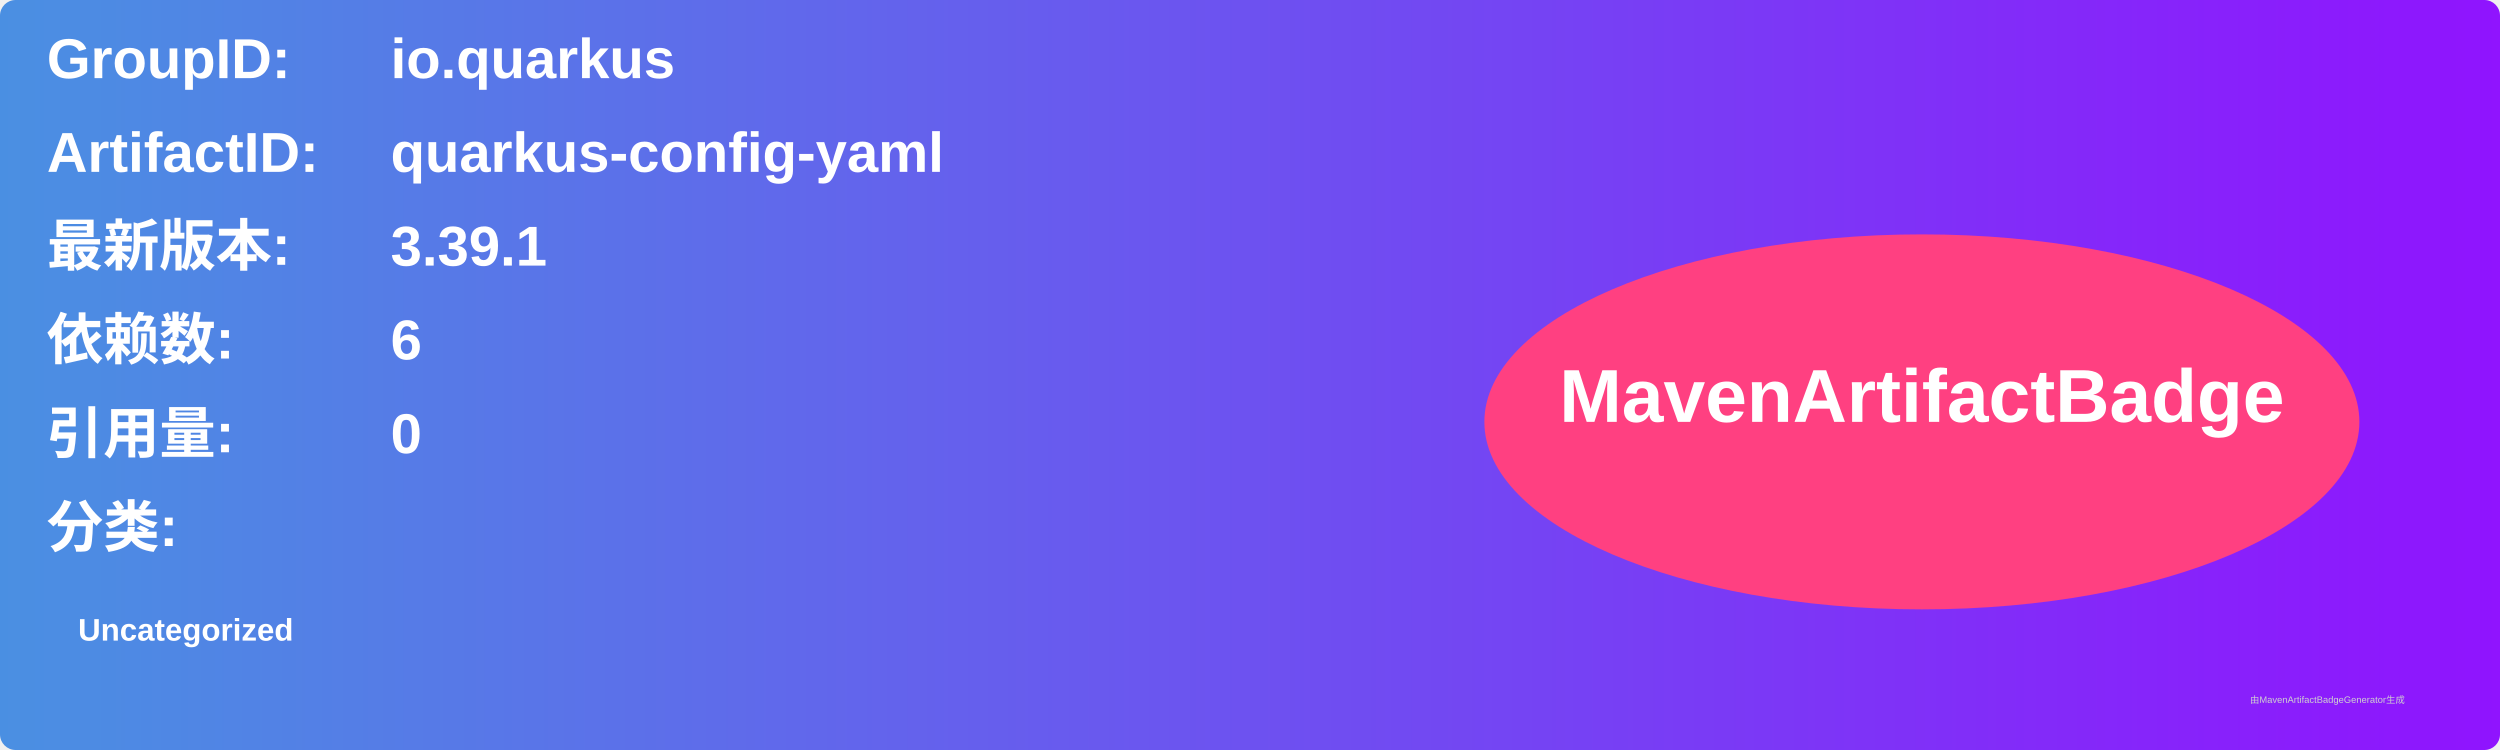
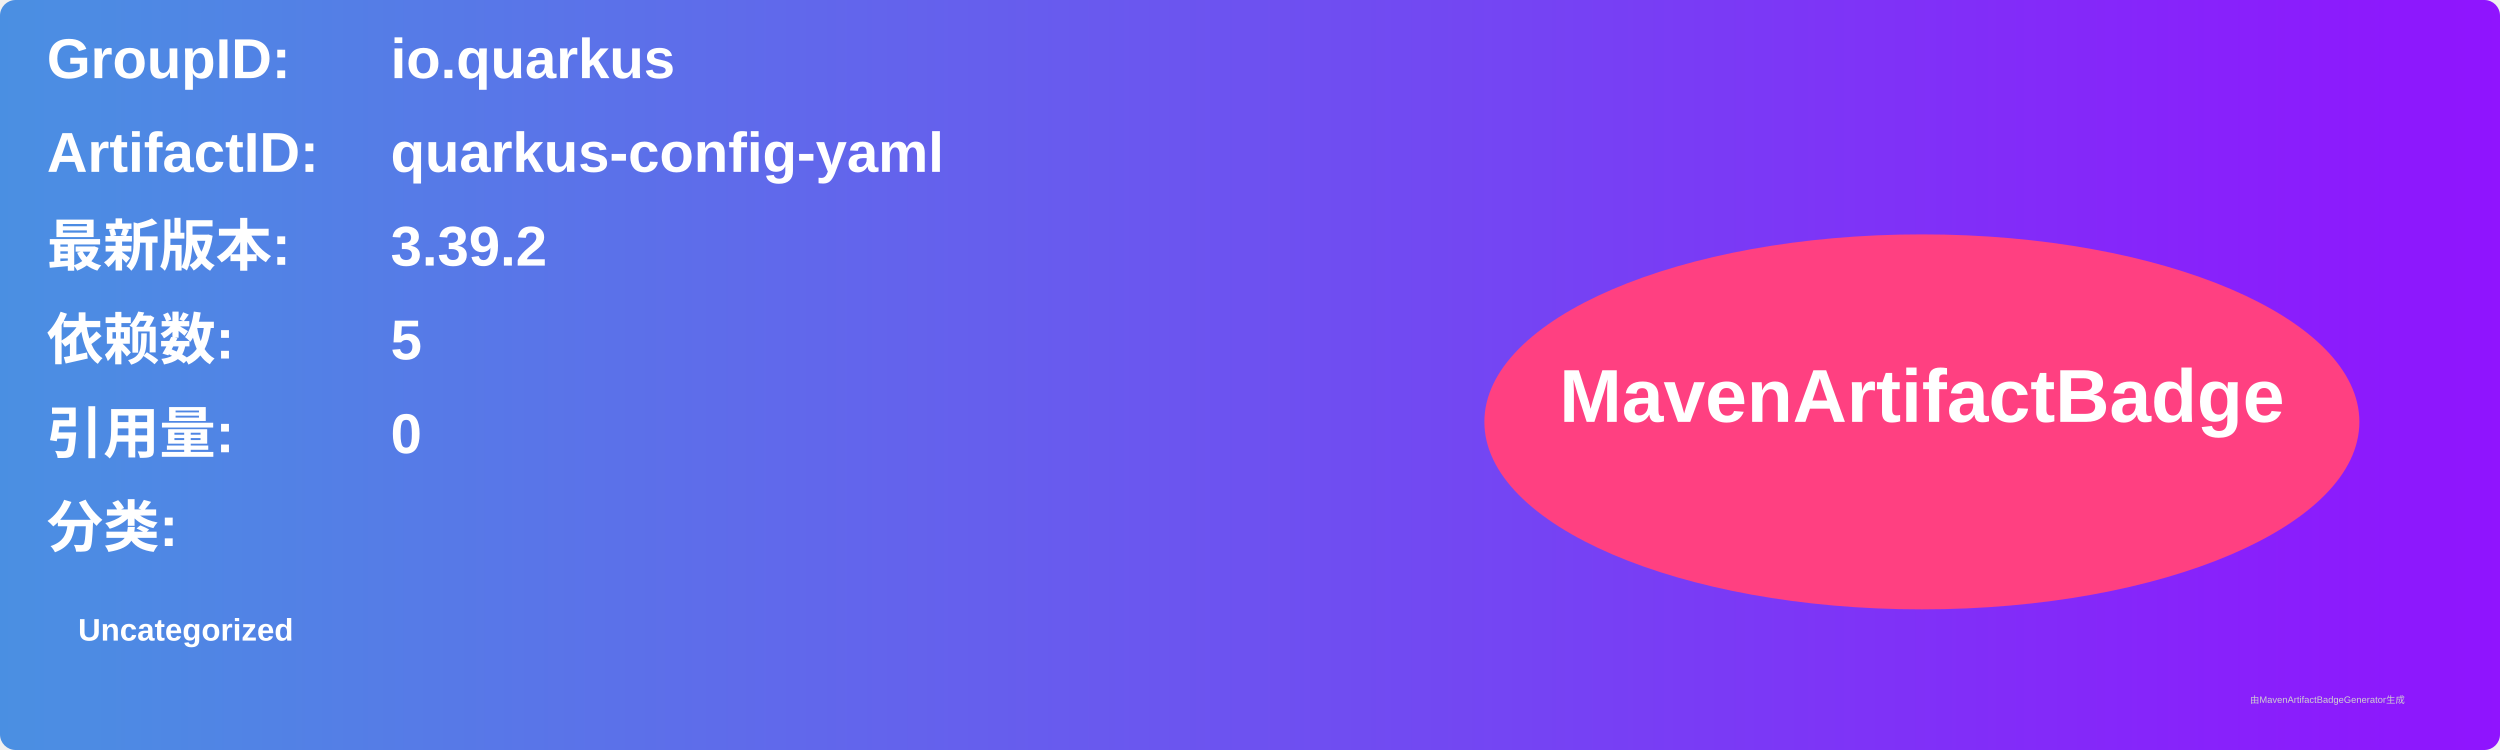
<svg xmlns="http://www.w3.org/2000/svg" width="800" height="240" viewBox="0 0 800 240">
  <linearGradient id="grad" x1="0%" y1="0%" x2="100%" y2="0%">
    <stop offset="0%" stop-color="#4a90e2" />
    <stop offset="100%" stop-color="#9013fe" />
  </linearGradient>
  <rect width="100%" height="100%" rx="5" ry="5" fill="url(#grad)" />
  <g transform="translate(15, 15)">
    <text x="0" y="10" font-family="Arial" font-size="18" fill="white" font-weight="bold" width="260">GroupID:</text>
    <text x="110" y="10" font-family="Arial" font-size="18" fill="white" font-weight="bold" width="460">io.quarkus</text>
    <text x="0" y="40" font-family="Arial" font-size="18" fill="white" font-weight="bold" width="260">ArtifactID:</text>
    <text x="110" y="40" font-family="Arial" font-size="18" fill="white" font-weight="bold" width="460">quarkus-config-yaml</text>
    <text x="0" y="70" font-family="Arial" font-size="18" fill="white" font-weight="bold">最新版本:</text>
    <text x="110" y="70" font-family="Arial" font-size="18" fill="white" font-weight="bold">
-       <tspan font-weight="bold">3.39.1</tspan>
+       <tspan font-weight="bold">3.39.2</tspan>
    </text>
    <text x="0" y="100" font-family="Arial" font-size="18" fill="white" font-weight="bold">依赖数: </text>
    <text x="110" y="100" font-family="Arial" font-size="18" fill="white">
-       <tspan font-weight="bold">6</tspan>
+       <tspan font-weight="bold">5</tspan>
    </text>
    <text x="0" y="130" font-family="Arial" font-size="18" fill="white" font-weight="bold">引用量: </text>
    <text x="110" y="130" font-family="Arial" font-size="18" fill="white">
      <tspan font-weight="bold">0</tspan>
    </text>
    <text x="0" y="160" font-family="Arial" font-size="18" fill="white" font-weight="bold">分类:</text>
    <text x="10" y="190" font-family="Arial" font-size="10" fill="white">
      <tspan font-weight="bold">Uncategorized</tspan>
    </text>
    <ellipse cx="600" cy="120" rx="140" ry="60" fill="#ff4081" />
    <text x="600" y="120" text-anchor="middle" font-family="Arial" font-size="24" fill="white" font-weight="bold">MavenArtifactBadge</text>
  </g>
  <text x="720" y="225" font-family="Arial" font-size="3" fill="#d0d0d0">由MavenArtifactBadgeGenerator生成</text>
</svg>
